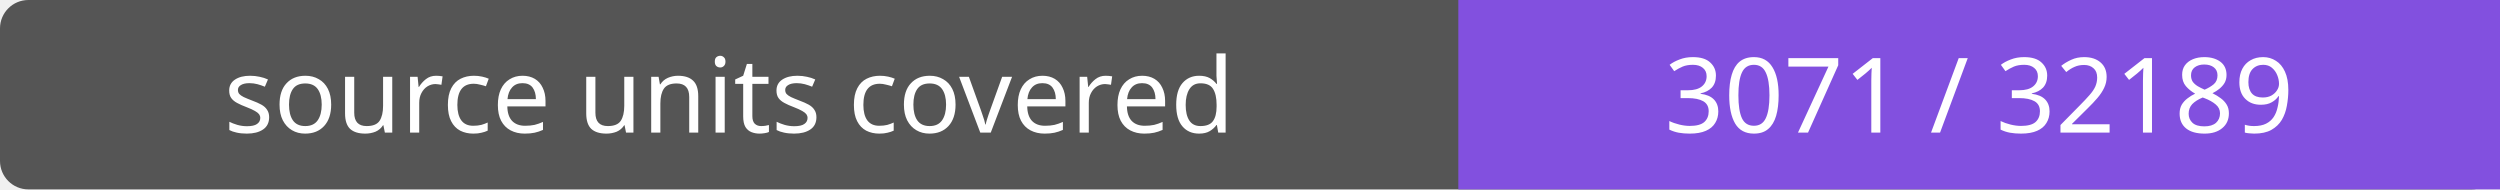
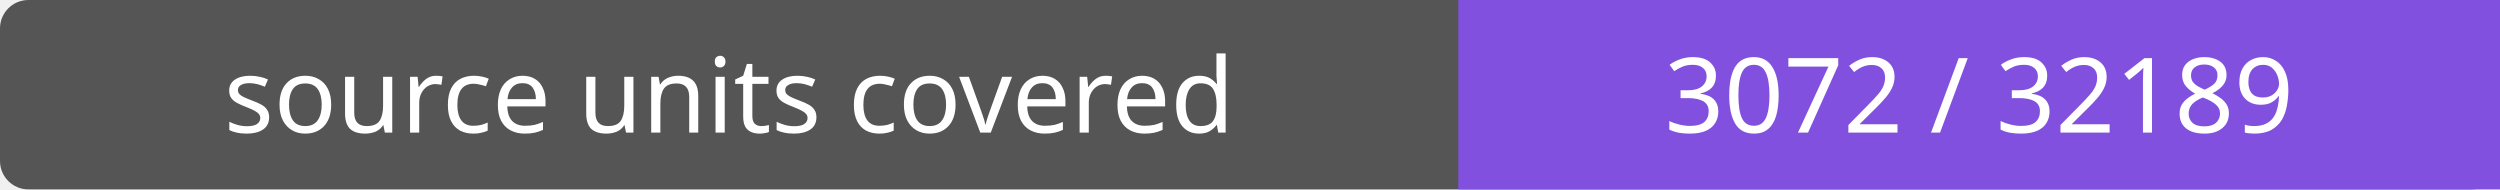
- <svg xmlns="http://www.w3.org/2000/svg" width="264" height="20" role="img" aria-label="source units covered: 3071 / 32189">
+ <svg xmlns="http://www.w3.org/2000/svg" width="264" height="20" role="img" aria-label="source units covered: 3072 / 32189">
  <rect width="264" height="20" rx="3" fill="#555" />
  <path fill="#8250df" d="M154 0h110v20H154z" />
  <g fill="#fff" text-anchor="middle" font-family="Verdana,sans-serif" font-size="11">
    <text x="77.0" y="14">source units covered</text>
-     <text x="209.0" y="14">3071 / 32189</text>
+     <text x="209.0" y="14">3072 / 32189</text>
  </g>
</svg>
